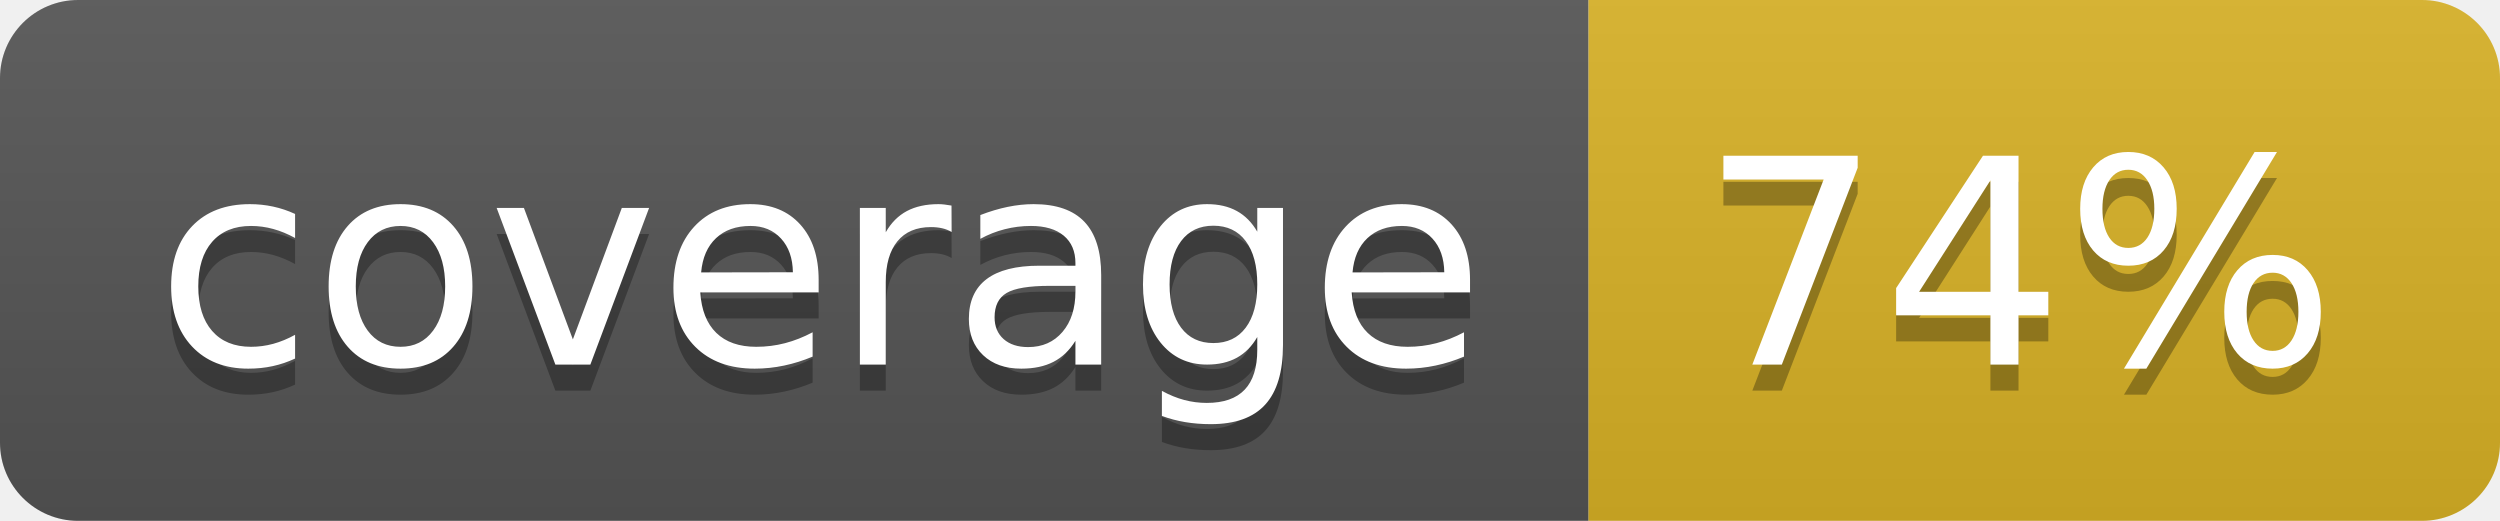
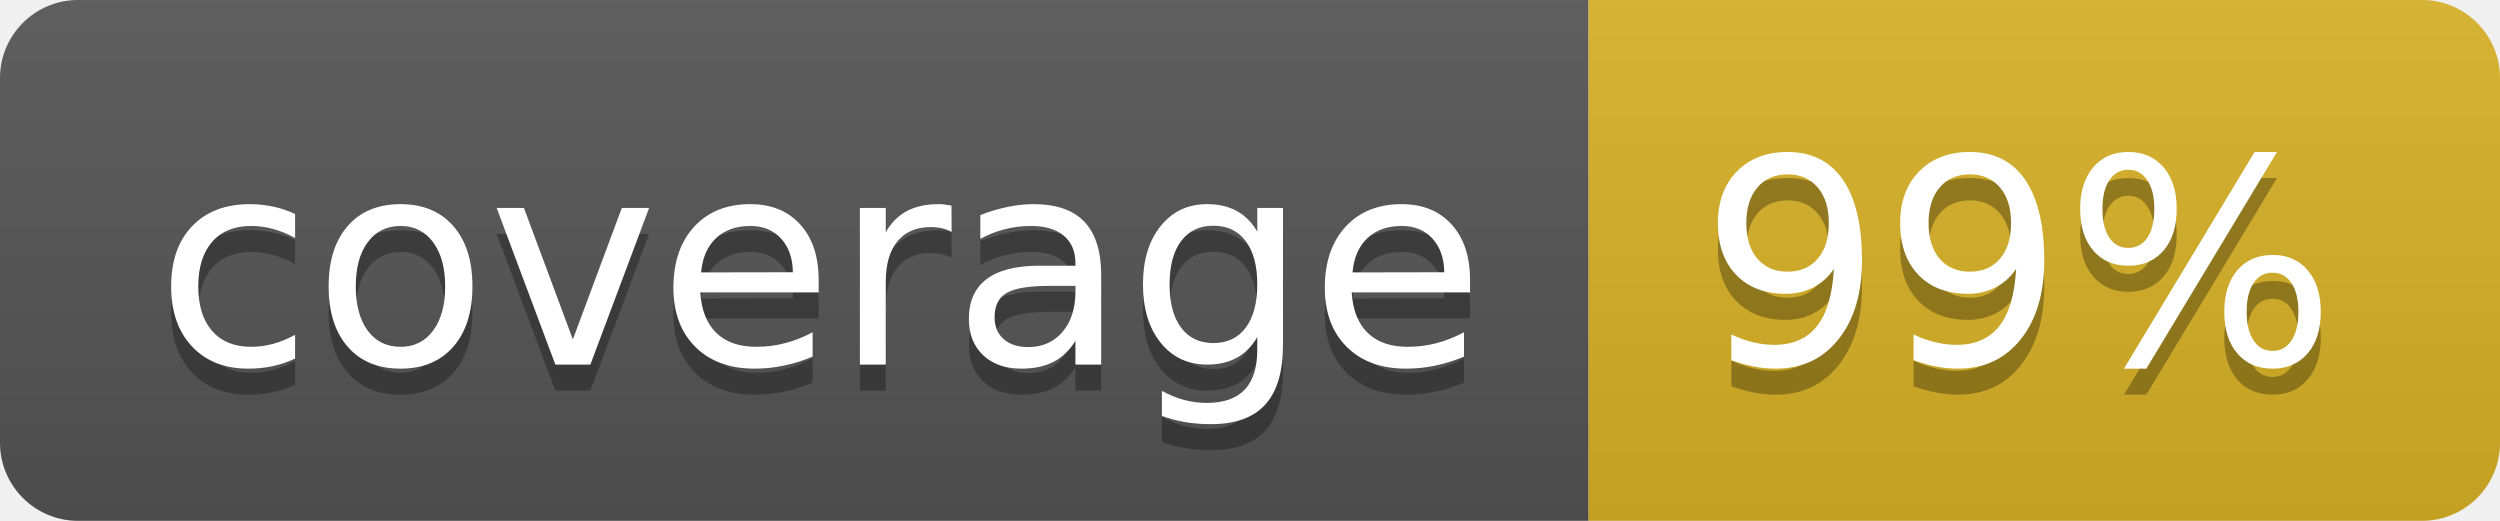
<svg xmlns="http://www.w3.org/2000/svg" width="96" height="20">
  <linearGradient id="b" x2="0" y2="100%">
    <stop offset="0" stop-color="#bbb" stop-opacity=".1" />
    <stop offset="1" stop-opacity=".1" />
  </linearGradient>
  <clipPath id="a">
    <rect width="96" height="20" rx="3" fill="#fff" />
  </clipPath>
  <g clip-path="url(#a)">
    <path fill="#555" d="M0 0h61v20H0z" />
    <path fill="#D9B226" d="M61 0h35v20H61z" />
    <path fill="url(#b)" d="M0 0h96v20H0z" />
  </g>
  <g fill="#fff" text-anchor="middle" font-family="DejaVu Sans,Verdana,Geneva,sans-serif" font-size="110">
    <text x="315" y="150" fill="#010101" fill-opacity=".3" transform="scale(.1)" textLength="510">coverage</text>
    <text x="315" y="140" transform="scale(.1)" textLength="510">coverage</text>
-     <text x="775" y="150" fill="#010101" fill-opacity=".3" transform="scale(.1)" textLength="250">74%</text>
-     <text x="775" y="140" transform="scale(.1)" textLength="250">74%</text>
+     <text x="775" y="150" fill="#010101" fill-opacity=".3" transform="scale(.1)" textLength="250">99%</text>
+     <text x="775" y="140" transform="scale(.1)" textLength="250">99%</text>
  </g>
</svg>
